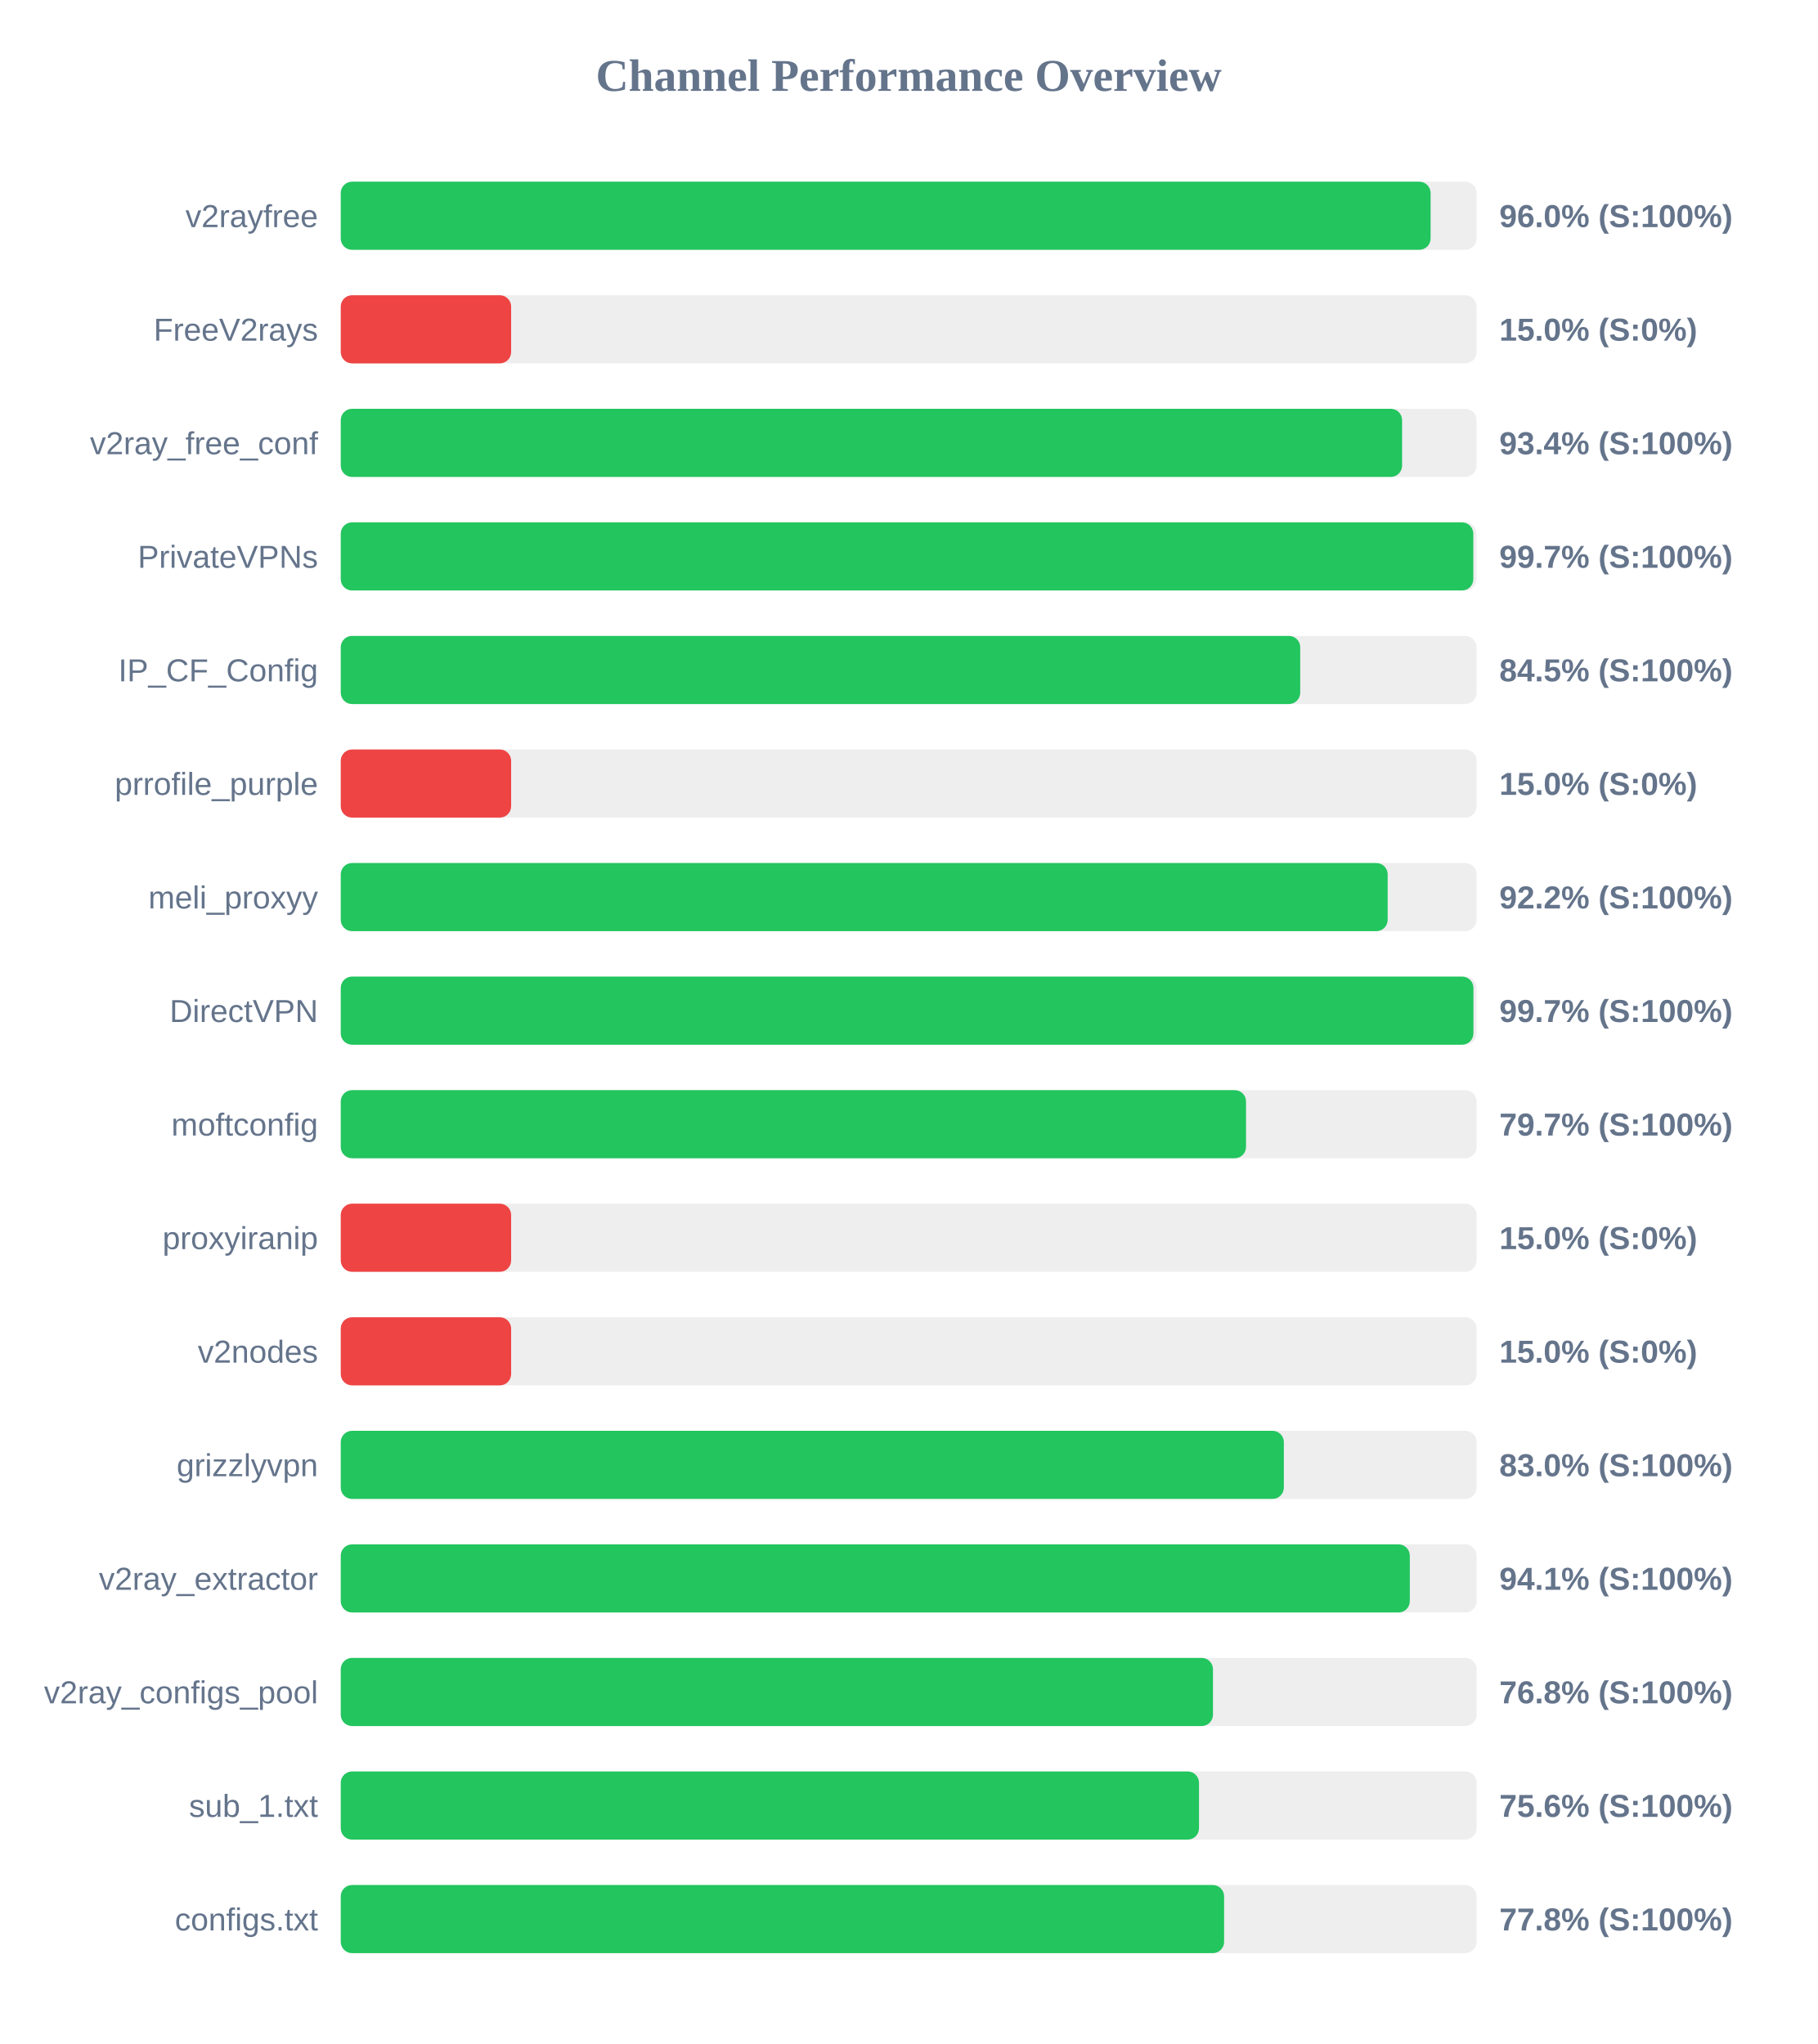
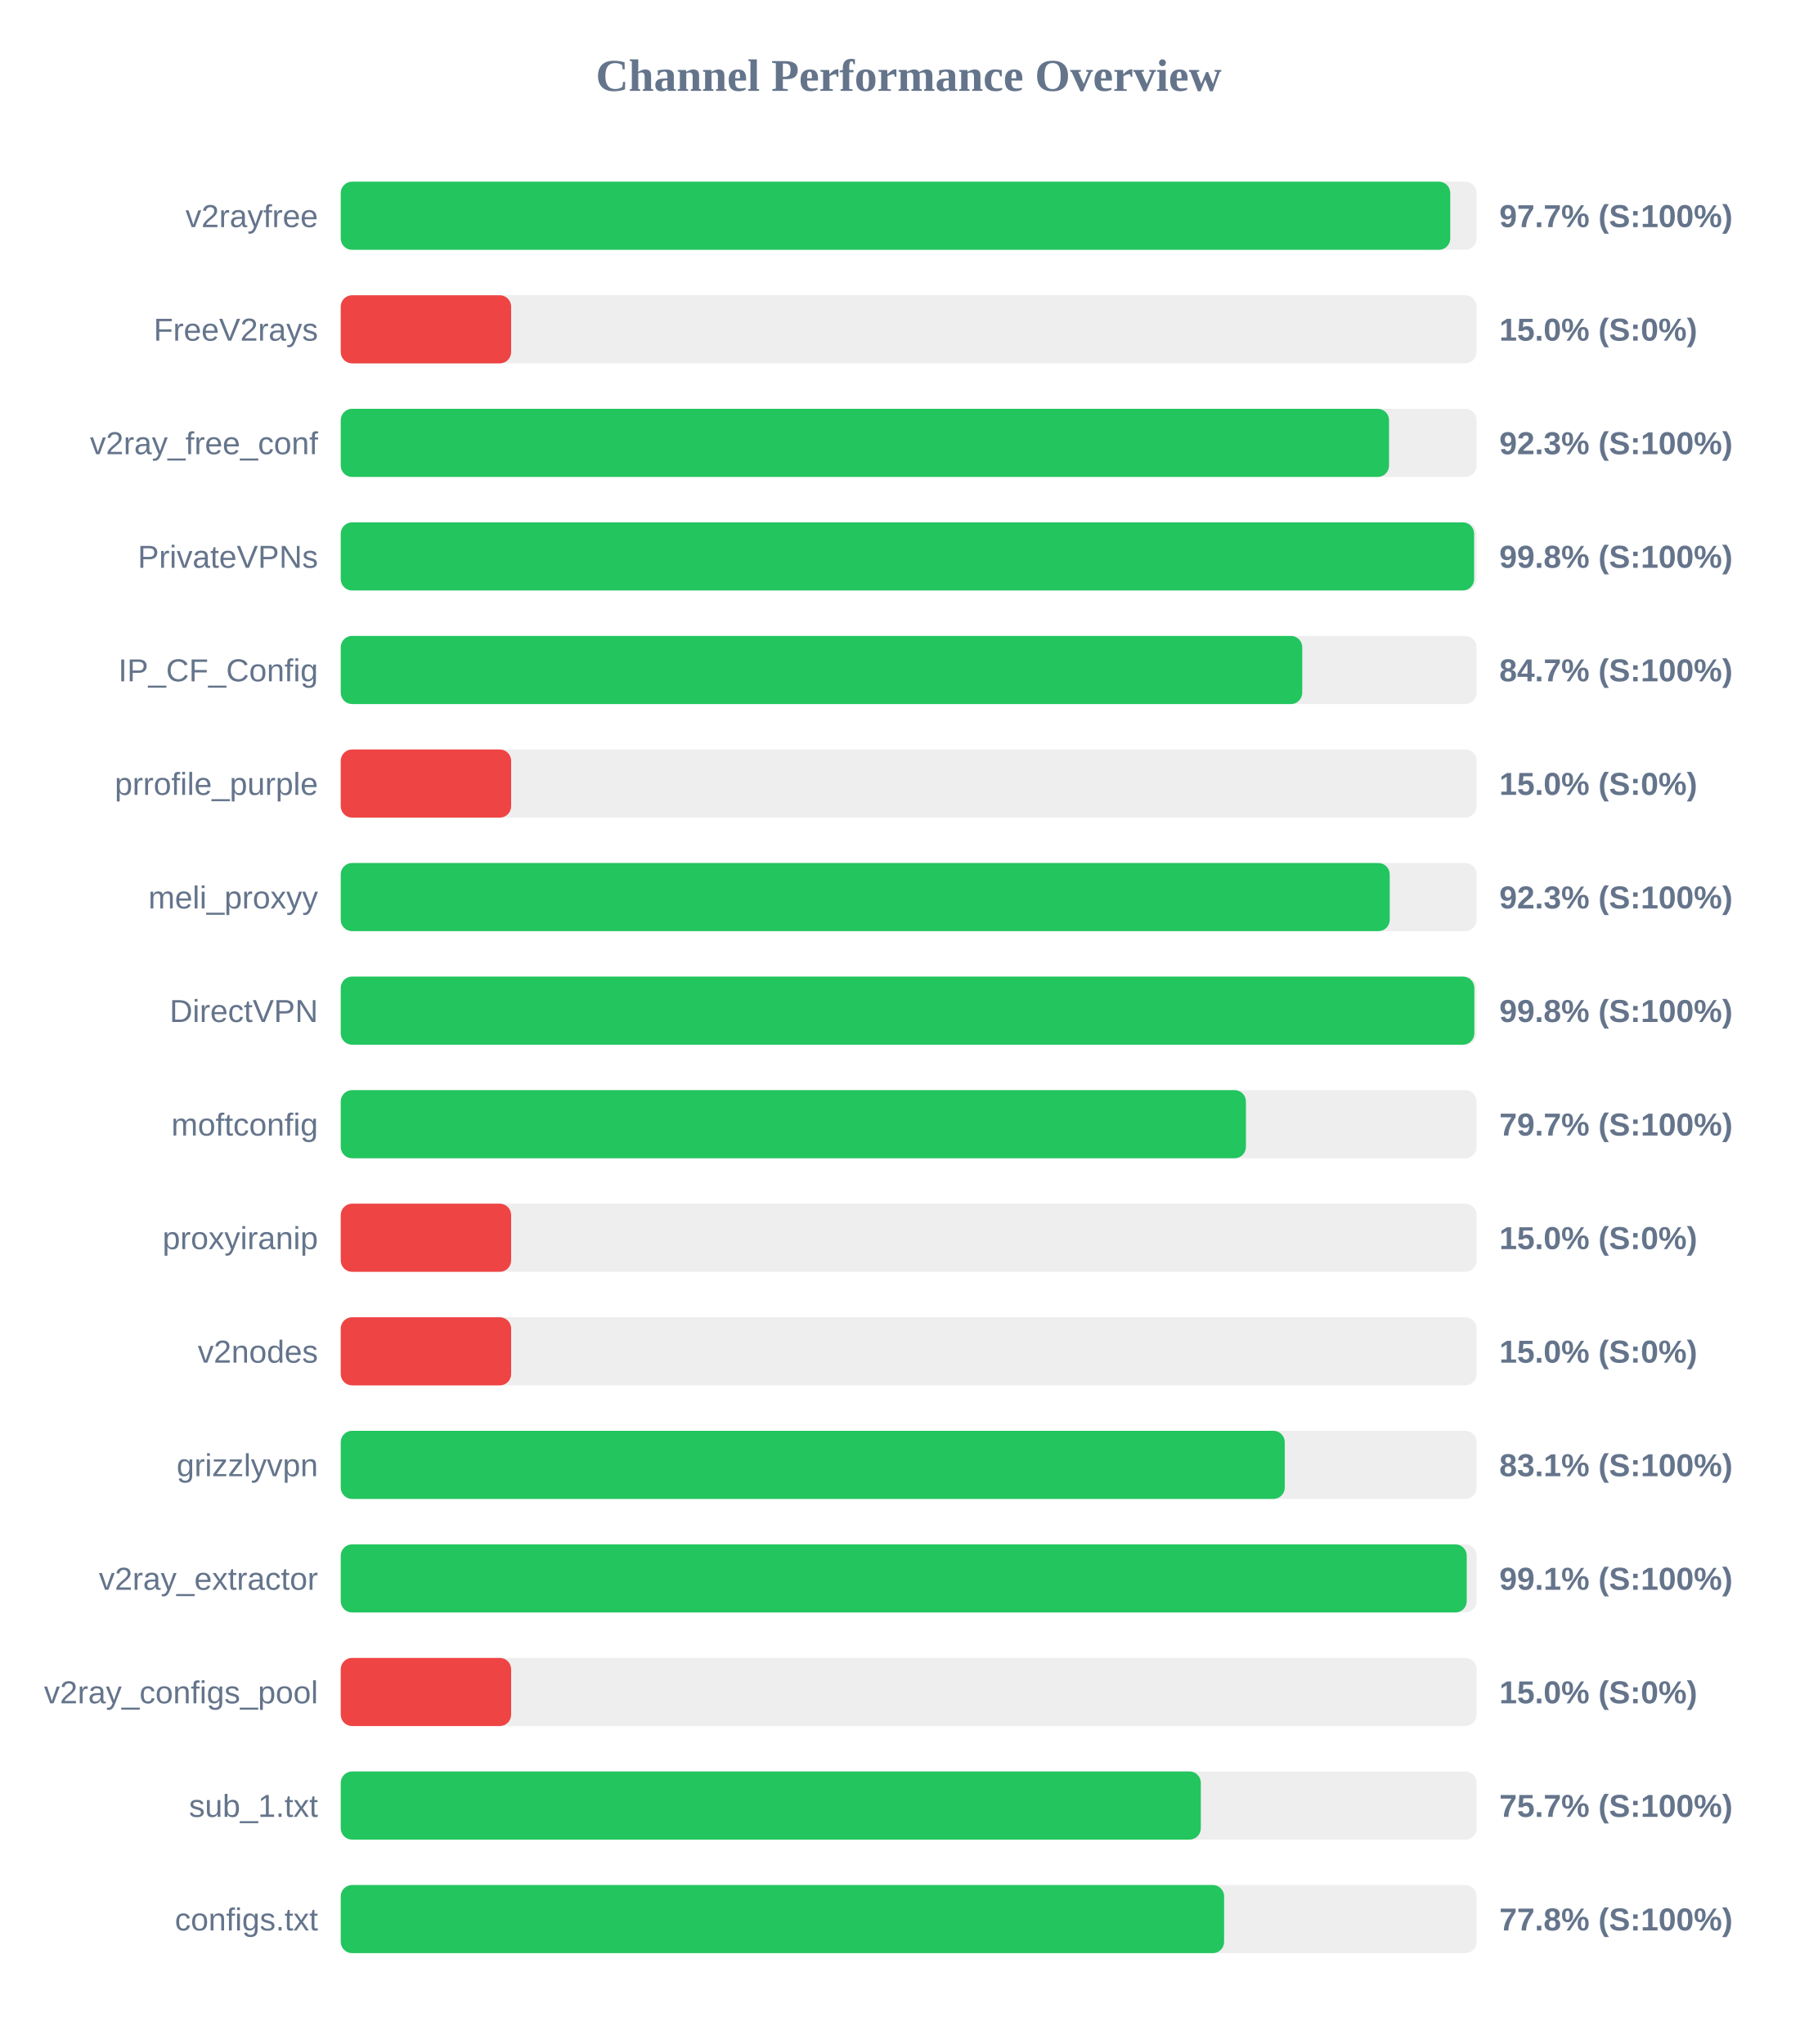
<svg xmlns="http://www.w3.org/2000/svg" width="800" height="900" version="1.1">
  <style>
        .row { font: 14px Arial; fill: #64748b; }
        .score { font: bold 14px Arial; fill: #64748b; }
    </style>
  <text x="400" y="40" text-anchor="middle" font-size="20px" font-weight="bold" fill="#64748b">Channel Performance Overview</text>
  <rect x="150" y="80" width="500" height="30" fill="#eee" rx="5" />
-   <rect x="150" y="80" width="479.75" height="30" fill="#22c55e" rx="5" />
+   <rect x="150" y="80" width="488.4" height="30" fill="#22c55e" rx="5" />
  <text x="140" y="100" text-anchor="end" class="row">v2rayfree</text>
-   <text x="660" y="100" text-anchor="start" class="score">96.0% (S:100%)</text>
+   <text x="660" y="100" text-anchor="start" class="score">97.7% (S:100%)</text>
  <rect x="150" y="130" width="500" height="30" fill="#eee" rx="5" />
  <rect x="150" y="130" width="75.0" height="30" fill="#ef4444" rx="5" />
  <text x="140" y="150" text-anchor="end" class="row">FreeV2rays</text>
  <text x="660" y="150" text-anchor="start" class="score">15.0% (S:0%)</text>
  <rect x="150" y="180" width="500" height="30" fill="#eee" rx="5" />
-   <rect x="150" y="180" width="467.2" height="30" fill="#22c55e" rx="5" />
+   <rect x="150" y="180" width="461.45" height="30" fill="#22c55e" rx="5" />
  <text x="140" y="200" text-anchor="end" class="row">v2ray_free_conf</text>
-   <text x="660" y="200" text-anchor="start" class="score">93.4% (S:100%)</text>
+   <text x="660" y="200" text-anchor="start" class="score">92.3% (S:100%)</text>
  <rect x="150" y="230" width="500" height="30" fill="#eee" rx="5" />
-   <rect x="150" y="230" width="498.55" height="30" fill="#22c55e" rx="5" />
+   <rect x="150" y="230" width="498.9" height="30" fill="#22c55e" rx="5" />
  <text x="140" y="250" text-anchor="end" class="row">PrivateVPNs</text>
-   <text x="660" y="250" text-anchor="start" class="score">99.7% (S:100%)</text>
+   <text x="660" y="250" text-anchor="start" class="score">99.8% (S:100%)</text>
  <rect x="150" y="280" width="500" height="30" fill="#eee" rx="5" />
-   <rect x="150" y="280" width="422.35" height="30" fill="#22c55e" rx="5" />
+   <rect x="150" y="280" width="423.25" height="30" fill="#22c55e" rx="5" />
  <text x="140" y="300" text-anchor="end" class="row">IP_CF_Config</text>
-   <text x="660" y="300" text-anchor="start" class="score">84.5% (S:100%)</text>
+   <text x="660" y="300" text-anchor="start" class="score">84.7% (S:100%)</text>
  <rect x="150" y="330" width="500" height="30" fill="#eee" rx="5" />
  <rect x="150" y="330" width="75.0" height="30" fill="#ef4444" rx="5" />
  <text x="140" y="350" text-anchor="end" class="row">prrofile_purple</text>
  <text x="660" y="350" text-anchor="start" class="score">15.0% (S:0%)</text>
  <rect x="150" y="380" width="500" height="30" fill="#eee" rx="5" />
-   <rect x="150" y="380" width="460.85" height="30" fill="#22c55e" rx="5" />
+   <rect x="150" y="380" width="461.75" height="30" fill="#22c55e" rx="5" />
  <text x="140" y="400" text-anchor="end" class="row">meli_proxyy</text>
-   <text x="660" y="400" text-anchor="start" class="score">92.2% (S:100%)</text>
+   <text x="660" y="400" text-anchor="start" class="score">92.3% (S:100%)</text>
  <rect x="150" y="430" width="500" height="30" fill="#eee" rx="5" />
-   <rect x="150" y="430" width="498.6" height="30" fill="#22c55e" rx="5" />
+   <rect x="150" y="430" width="499.0" height="30" fill="#22c55e" rx="5" />
  <text x="140" y="450" text-anchor="end" class="row">DirectVPN</text>
-   <text x="660" y="450" text-anchor="start" class="score">99.7% (S:100%)</text>
+   <text x="660" y="450" text-anchor="start" class="score">99.8% (S:100%)</text>
  <rect x="150" y="480" width="500" height="30" fill="#eee" rx="5" />
-   <rect x="150" y="480" width="398.5" height="30" fill="#22c55e" rx="5" />
+   <rect x="150" y="480" width="398.45" height="30" fill="#22c55e" rx="5" />
  <text x="140" y="500" text-anchor="end" class="row">moftconfig</text>
  <text x="660" y="500" text-anchor="start" class="score">79.7% (S:100%)</text>
  <rect x="150" y="530" width="500" height="30" fill="#eee" rx="5" />
  <rect x="150" y="530" width="75.0" height="30" fill="#ef4444" rx="5" />
  <text x="140" y="550" text-anchor="end" class="row">proxyiranip</text>
  <text x="660" y="550" text-anchor="start" class="score">15.0% (S:0%)</text>
  <rect x="150" y="580" width="500" height="30" fill="#eee" rx="5" />
  <rect x="150" y="580" width="75.0" height="30" fill="#ef4444" rx="5" />
  <text x="140" y="600" text-anchor="end" class="row">v2nodes</text>
  <text x="660" y="600" text-anchor="start" class="score">15.0% (S:0%)</text>
  <rect x="150" y="630" width="500" height="30" fill="#eee" rx="5" />
-   <rect x="150" y="630" width="415.15" height="30" fill="#22c55e" rx="5" />
+   <rect x="150" y="630" width="415.55" height="30" fill="#22c55e" rx="5" />
  <text x="140" y="650" text-anchor="end" class="row">grizzlyvpn</text>
-   <text x="660" y="650" text-anchor="start" class="score">83.0% (S:100%)</text>
+   <text x="660" y="650" text-anchor="start" class="score">83.1% (S:100%)</text>
  <rect x="150" y="680" width="500" height="30" fill="#eee" rx="5" />
-   <rect x="150" y="680" width="470.6" height="30" fill="#22c55e" rx="5" />
+   <rect x="150" y="680" width="495.65" height="30" fill="#22c55e" rx="5" />
  <text x="140" y="700" text-anchor="end" class="row">v2ray_extractor</text>
-   <text x="660" y="700" text-anchor="start" class="score">94.1% (S:100%)</text>
+   <text x="660" y="700" text-anchor="start" class="score">99.1% (S:100%)</text>
  <rect x="150" y="730" width="500" height="30" fill="#eee" rx="5" />
-   <rect x="150" y="730" width="383.95" height="30" fill="#22c55e" rx="5" />
+   <rect x="150" y="730" width="75.0" height="30" fill="#ef4444" rx="5" />
  <text x="140" y="750" text-anchor="end" class="row">v2ray_configs_pool</text>
-   <text x="660" y="750" text-anchor="start" class="score">76.8% (S:100%)</text>
+   <text x="660" y="750" text-anchor="start" class="score">15.0% (S:0%)</text>
  <rect x="150" y="780" width="500" height="30" fill="#eee" rx="5" />
-   <rect x="150" y="780" width="377.8" height="30" fill="#22c55e" rx="5" />
+   <rect x="150" y="780" width="378.6" height="30" fill="#22c55e" rx="5" />
  <text x="140" y="800" text-anchor="end" class="row">sub_1.txt</text>
-   <text x="660" y="800" text-anchor="start" class="score">75.6% (S:100%)</text>
+   <text x="660" y="800" text-anchor="start" class="score">75.7% (S:100%)</text>
  <rect x="150" y="830" width="500" height="30" fill="#eee" rx="5" />
  <rect x="150" y="830" width="388.85" height="30" fill="#22c55e" rx="5" />
  <text x="140" y="850" text-anchor="end" class="row">configs.txt</text>
  <text x="660" y="850" text-anchor="start" class="score">77.8% (S:100%)</text>
</svg>
